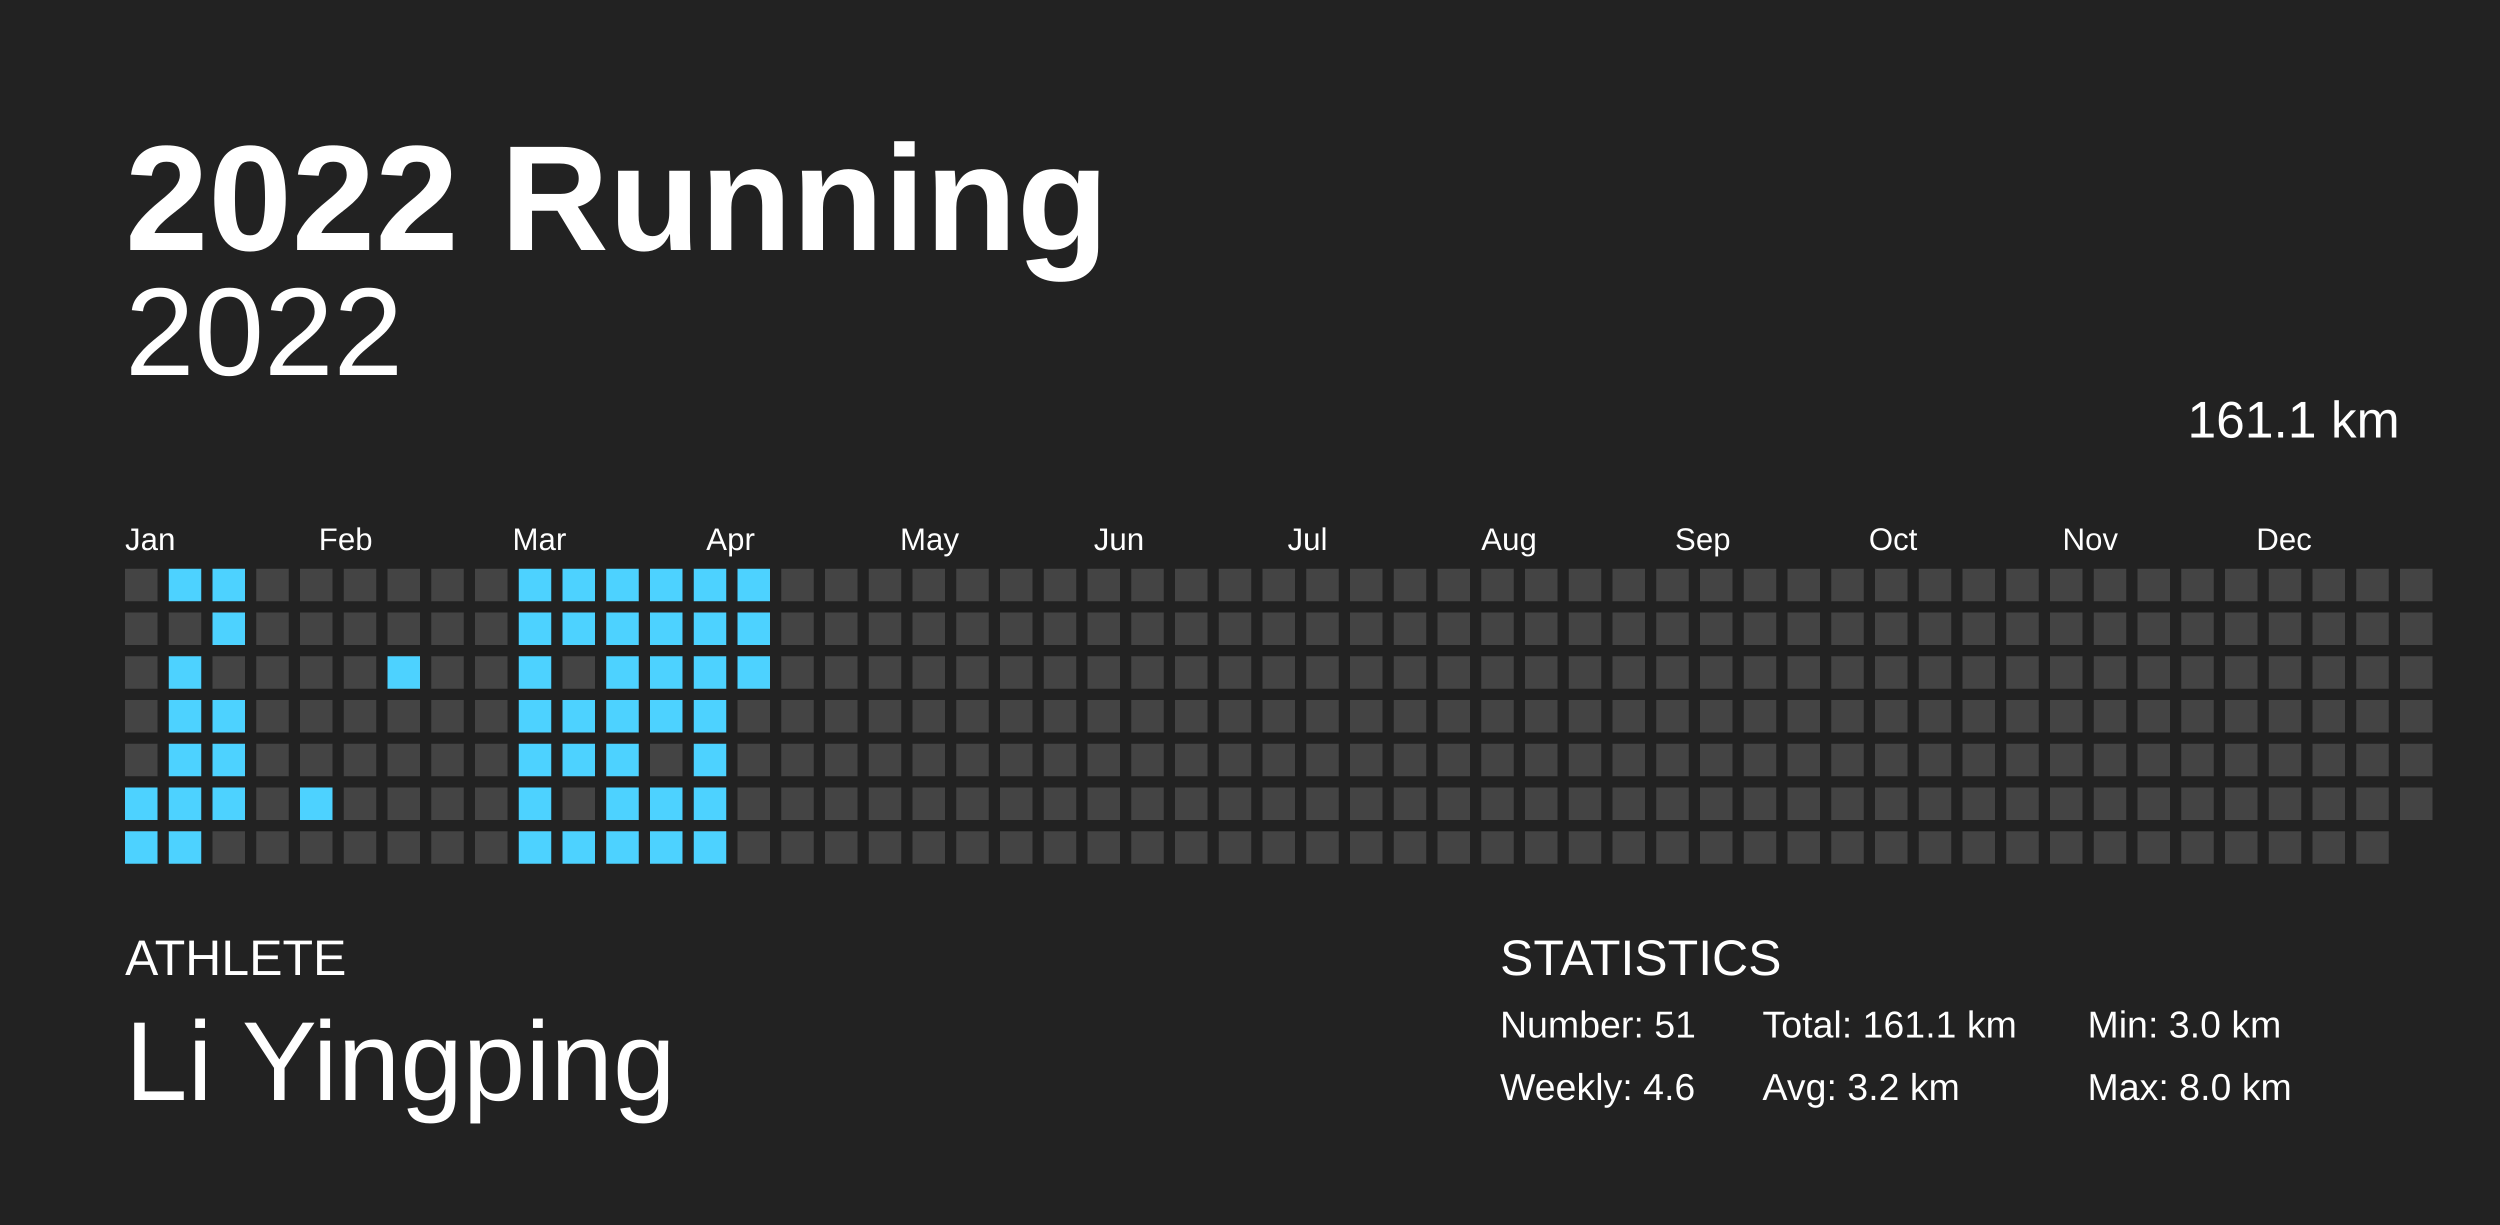
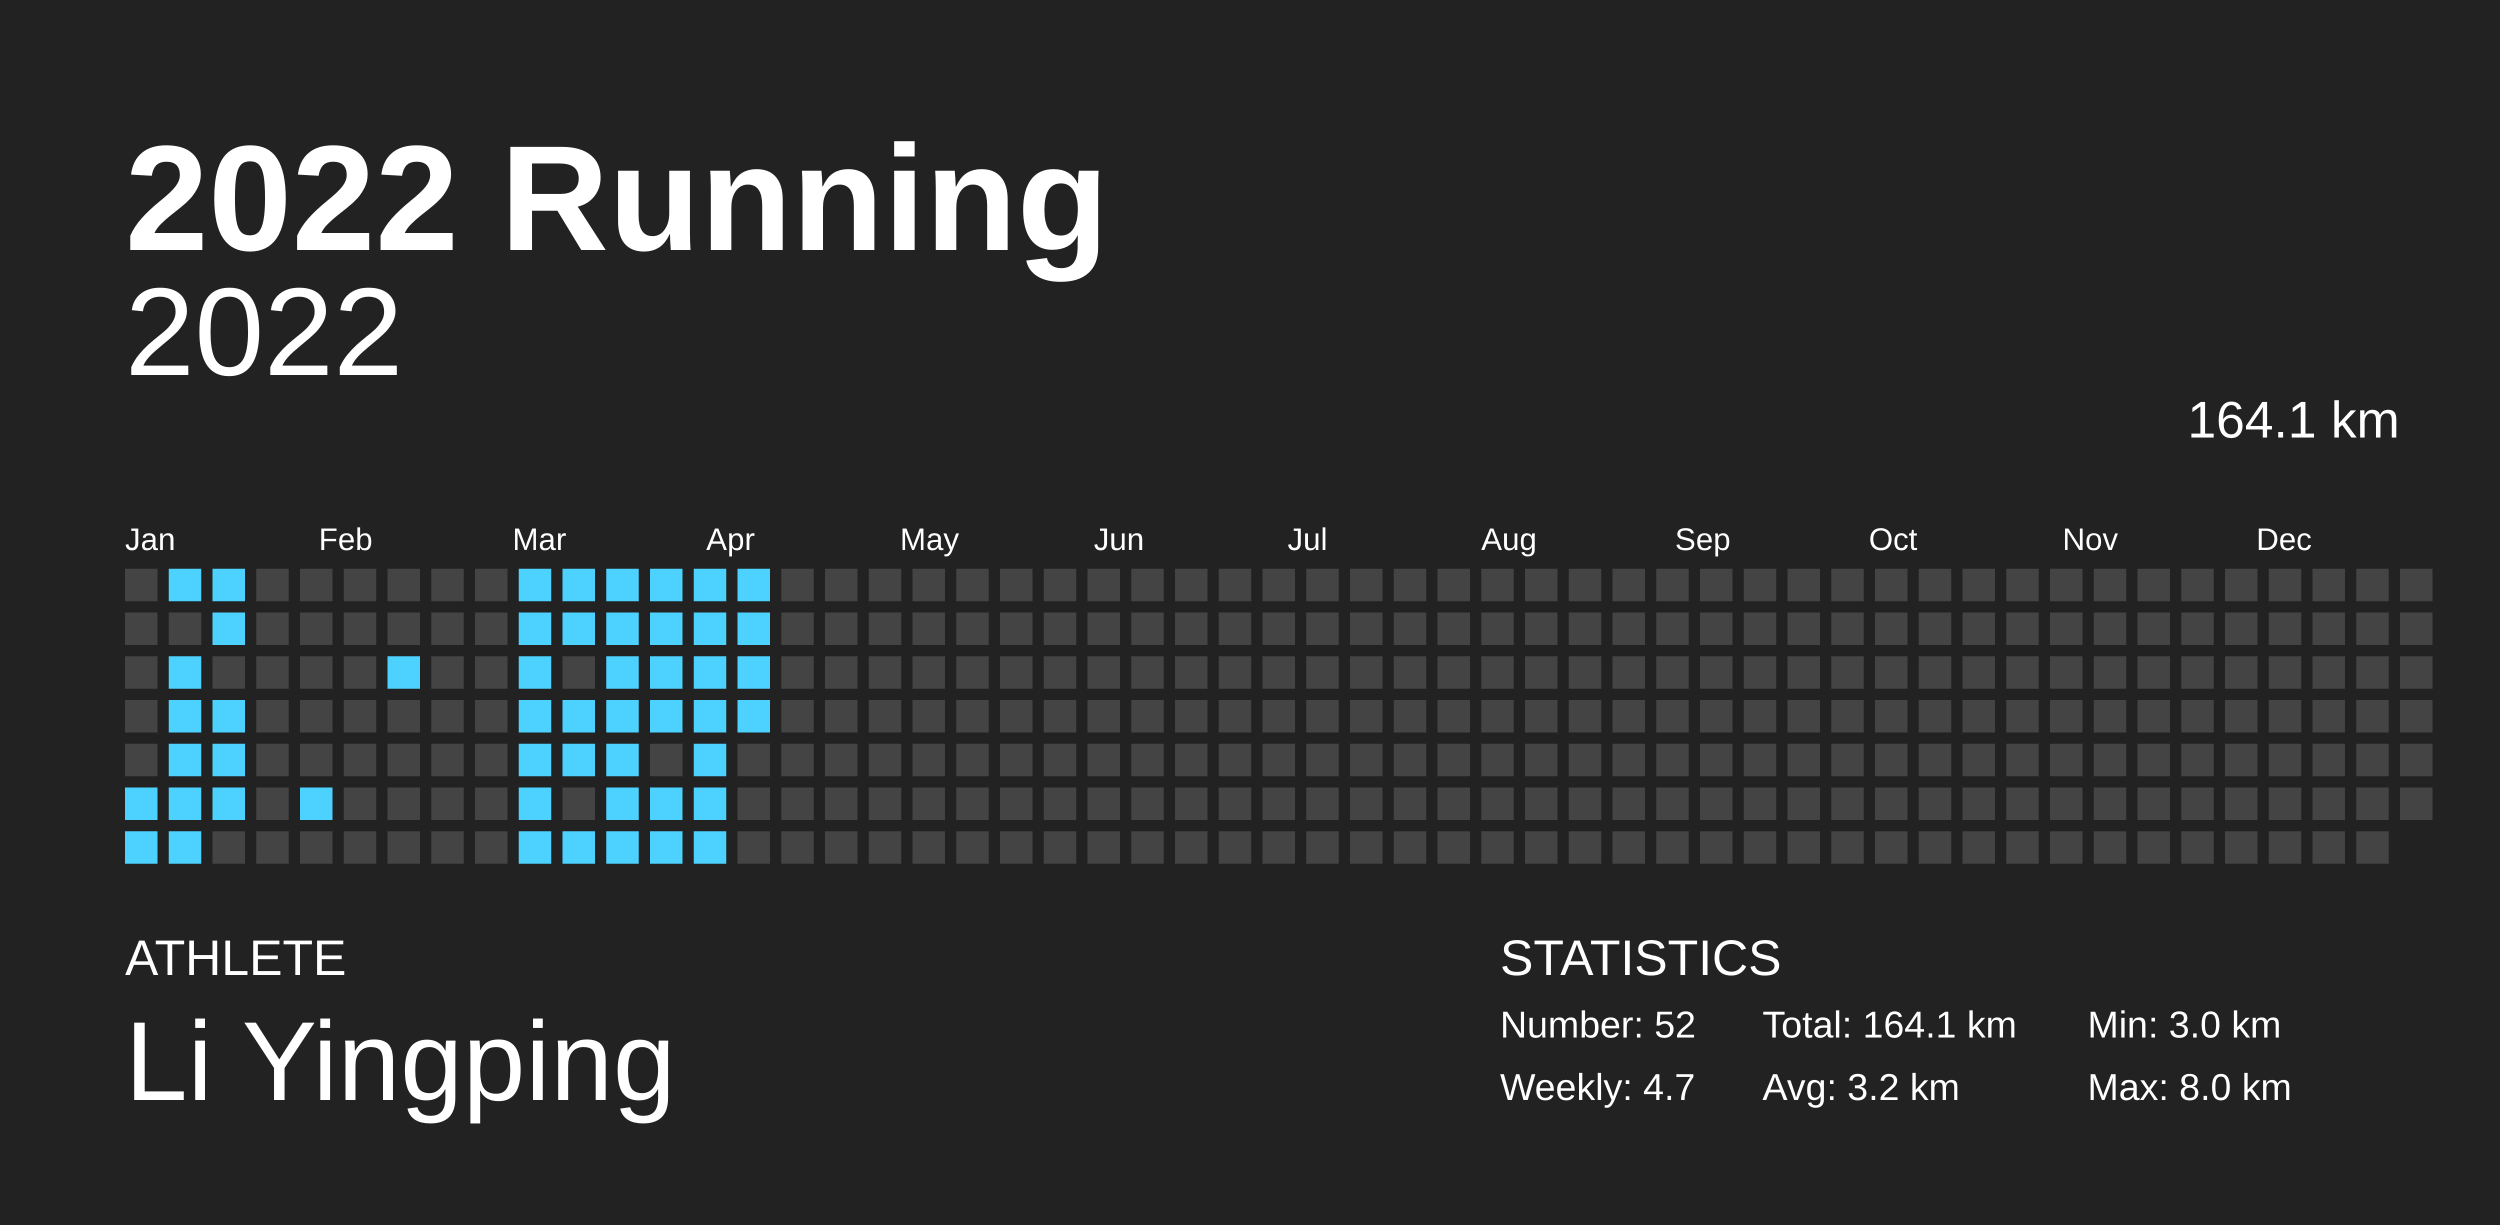
<svg xmlns="http://www.w3.org/2000/svg" baseProfile="full" height="98mm" version="1.1" viewBox="0,0,200,98" width="200mm">
  <defs />
  <rect fill="#222222" height="98" width="200" x="0" y="0" />
  <text fill="#FFFFFF" style="font-size:12px; font-family:Arial; font-weight:bold;" x="10" y="20">2022 Running</text>
  <text fill="#FFFFFF" style="font-size:4px; font-family:Arial" x="10" y="78">ATHLETE</text>
  <text fill="#FFFFFF" style="font-size:9px; font-family:Arial" x="10" y="88">Li Yingping</text>
  <text fill="#FFFFFF" style="font-size:4px; font-family:Arial" x="120" y="78">STATISTICS</text>
-   <text fill="#FFFFFF" style="font-size:3px; font-family:Arial" x="120" y="83">Number: 51</text>
-   <text fill="#FFFFFF" style="font-size:3px; font-family:Arial" x="120" y="88">Weekly: 4.6</text>
-   <text fill="#FFFFFF" style="font-size:3px; font-family:Arial" x="141" y="83">Total: 161.1 km</text>
+   <text fill="#FFFFFF" style="font-size:3px; font-family:Arial" x="120" y="83">Number: 52</text>
+   <text fill="#FFFFFF" style="font-size:3px; font-family:Arial" x="120" y="88">Weekly: 4.7</text>
+   <text fill="#FFFFFF" style="font-size:3px; font-family:Arial" x="141" y="83">Total: 164.1 km</text>
  <text fill="#FFFFFF" style="font-size:3px; font-family:Arial" x="141" y="88">Avg: 3.2 km</text>
  <text fill="#FFFFFF" style="font-size:3px; font-family:Arial" x="167" y="83">Min: 3.0 km</text>
  <text fill="#FFFFFF" style="font-size:3px; font-family:Arial" x="167" y="88">Max: 8.0 km</text>
  <text alignment-baseline="hanging" fill="#FFFFFF" style="font-size:10.0px; font-family:Arial;" x="10" y="30">2022</text>
-   <text alignment-baseline="hanging" fill="#FFFFFF" style="font-size:4.125px; font-family:Arial;" x="175" y="35">161.1 km</text>
+   <text alignment-baseline="hanging" fill="#FFFFFF" style="font-size:4.125px; font-family:Arial;" x="175" y="35">164.1 km</text>
  <text fill="#FFFFFF" style="font-size:2.5px; font-family:Arial" x="10.0" y="44">Jan</text>
  <text fill="#FFFFFF" style="font-size:2.5px; font-family:Arial" x="25.5" y="44">Feb</text>
  <text fill="#FFFFFF" style="font-size:2.5px; font-family:Arial" x="41.0" y="44">Mar</text>
  <text fill="#FFFFFF" style="font-size:2.5px; font-family:Arial" x="56.5" y="44">Apr</text>
  <text fill="#FFFFFF" style="font-size:2.5px; font-family:Arial" x="72.0" y="44">May</text>
  <text fill="#FFFFFF" style="font-size:2.5px; font-family:Arial" x="87.5" y="44">Jun</text>
  <text fill="#FFFFFF" style="font-size:2.5px; font-family:Arial" x="103.0" y="44">Jul</text>
  <text fill="#FFFFFF" style="font-size:2.5px; font-family:Arial" x="118.5" y="44">Aug</text>
  <text fill="#FFFFFF" style="font-size:2.5px; font-family:Arial" x="134.0" y="44">Sep</text>
  <text fill="#FFFFFF" style="font-size:2.5px; font-family:Arial" x="149.5" y="44">Oct</text>
  <text fill="#FFFFFF" style="font-size:2.5px; font-family:Arial" x="165.0" y="44">Nov</text>
  <text fill="#FFFFFF" style="font-size:2.5px; font-family:Arial" x="180.5" y="44">Dec</text>
  <rect fill="#444444" height="2.6" width="2.6" x="10.0" y="45.5" />
  <rect fill="#444444" height="2.6" width="2.6" x="10.0" y="49.0" />
  <rect fill="#444444" height="2.6" width="2.6" x="10.0" y="52.5" />
  <rect fill="#444444" height="2.6" width="2.6" x="10.0" y="56.0" />
  <rect fill="#444444" height="2.6" width="2.6" x="10.0" y="59.5" />
  <rect fill="#4dd2ff" height="2.6" width="2.6" x="10.0" y="63.0" />
  <rect fill="#4dd2ff" height="2.6" width="2.6" x="10.0" y="66.5" />
  <rect fill="#4dd2ff" height="2.6" width="2.6" x="13.5" y="45.5" />
  <rect fill="#444444" height="2.6" width="2.6" x="13.5" y="49.0" />
  <rect fill="#4dd2ff" height="2.6" width="2.6" x="13.5" y="52.5" />
  <rect fill="#4dd2ff" height="2.6" width="2.6" x="13.5" y="56.0" />
  <rect fill="#4dd2ff" height="2.6" width="2.6" x="13.5" y="59.5" />
  <rect fill="#4dd2ff" height="2.6" width="2.6" x="13.5" y="63.0" />
  <rect fill="#4dd2ff" height="2.6" width="2.6" x="13.5" y="66.5" />
  <rect fill="#4dd2ff" height="2.6" width="2.6" x="17.0" y="45.5" />
  <rect fill="#4dd2ff" height="2.6" width="2.6" x="17.0" y="49.0" />
  <rect fill="#444444" height="2.6" width="2.6" x="17.0" y="52.5" />
  <rect fill="#4dd2ff" height="2.6" width="2.6" x="17.0" y="56.0" />
  <rect fill="#4dd2ff" height="2.6" width="2.6" x="17.0" y="59.5" />
  <rect fill="#4dd2ff" height="2.6" width="2.6" x="17.0" y="63.0" />
  <rect fill="#444444" height="2.6" width="2.6" x="17.0" y="66.5" />
  <rect fill="#444444" height="2.6" width="2.6" x="20.5" y="45.5" />
  <rect fill="#444444" height="2.6" width="2.6" x="20.5" y="49.0" />
  <rect fill="#444444" height="2.6" width="2.6" x="20.5" y="52.5" />
  <rect fill="#444444" height="2.6" width="2.6" x="20.5" y="56.0" />
  <rect fill="#444444" height="2.6" width="2.6" x="20.5" y="59.5" />
  <rect fill="#444444" height="2.6" width="2.6" x="20.5" y="63.0" />
  <rect fill="#444444" height="2.6" width="2.6" x="20.5" y="66.5" />
  <rect fill="#444444" height="2.6" width="2.6" x="24.0" y="45.5" />
  <rect fill="#444444" height="2.6" width="2.6" x="24.0" y="49.0" />
  <rect fill="#444444" height="2.6" width="2.6" x="24.0" y="52.5" />
  <rect fill="#444444" height="2.6" width="2.6" x="24.0" y="56.0" />
  <rect fill="#444444" height="2.6" width="2.6" x="24.0" y="59.5" />
  <rect fill="#4dd2ff" height="2.6" width="2.6" x="24.0" y="63.0" />
  <rect fill="#444444" height="2.6" width="2.6" x="24.0" y="66.5" />
  <rect fill="#444444" height="2.6" width="2.6" x="27.5" y="45.5" />
  <rect fill="#444444" height="2.6" width="2.6" x="27.5" y="49.0" />
  <rect fill="#444444" height="2.6" width="2.6" x="27.5" y="52.5" />
  <rect fill="#444444" height="2.6" width="2.6" x="27.5" y="56.0" />
  <rect fill="#444444" height="2.6" width="2.6" x="27.5" y="59.5" />
  <rect fill="#444444" height="2.6" width="2.6" x="27.5" y="63.0" />
  <rect fill="#444444" height="2.6" width="2.6" x="27.5" y="66.5" />
  <rect fill="#444444" height="2.6" width="2.6" x="31.0" y="45.5" />
  <rect fill="#444444" height="2.6" width="2.6" x="31.0" y="49.0" />
  <rect fill="#4dd2ff" height="2.6" width="2.6" x="31.0" y="52.5" />
  <rect fill="#444444" height="2.6" width="2.6" x="31.0" y="56.0" />
  <rect fill="#444444" height="2.6" width="2.6" x="31.0" y="59.5" />
  <rect fill="#444444" height="2.6" width="2.6" x="31.0" y="63.0" />
  <rect fill="#444444" height="2.6" width="2.6" x="31.0" y="66.5" />
  <rect fill="#444444" height="2.6" width="2.6" x="34.5" y="45.5" />
  <rect fill="#444444" height="2.6" width="2.6" x="34.5" y="49.0" />
  <rect fill="#444444" height="2.6" width="2.6" x="34.5" y="52.5" />
  <rect fill="#444444" height="2.6" width="2.6" x="34.5" y="56.0" />
  <rect fill="#444444" height="2.6" width="2.6" x="34.5" y="59.5" />
  <rect fill="#444444" height="2.6" width="2.6" x="34.5" y="63.0" />
  <rect fill="#444444" height="2.6" width="2.6" x="34.5" y="66.5" />
  <rect fill="#444444" height="2.6" width="2.6" x="38.0" y="45.5" />
  <rect fill="#444444" height="2.6" width="2.6" x="38.0" y="49.0" />
  <rect fill="#444444" height="2.6" width="2.6" x="38.0" y="52.5" />
  <rect fill="#444444" height="2.6" width="2.6" x="38.0" y="56.0" />
  <rect fill="#444444" height="2.6" width="2.6" x="38.0" y="59.5" />
  <rect fill="#444444" height="2.6" width="2.6" x="38.0" y="63.0" />
  <rect fill="#444444" height="2.6" width="2.6" x="38.0" y="66.5" />
  <rect fill="#4dd2ff" height="2.6" width="2.6" x="41.5" y="45.5" />
  <rect fill="#4dd2ff" height="2.6" width="2.6" x="41.5" y="49.0" />
  <rect fill="#4dd2ff" height="2.6" width="2.6" x="41.5" y="52.5" />
  <rect fill="#4dd2ff" height="2.6" width="2.6" x="41.5" y="56.0" />
  <rect fill="#4dd2ff" height="2.6" width="2.6" x="41.5" y="59.5" />
  <rect fill="#4dd2ff" height="2.6" width="2.6" x="41.5" y="63.0" />
  <rect fill="#4dd2ff" height="2.6" width="2.6" x="41.5" y="66.5" />
  <rect fill="#4dd2ff" height="2.6" width="2.6" x="45.0" y="45.5" />
  <rect fill="#4dd2ff" height="2.6" width="2.6" x="45.0" y="49.0" />
  <rect fill="#444444" height="2.6" width="2.6" x="45.0" y="52.5" />
  <rect fill="#4dd2ff" height="2.6" width="2.6" x="45.0" y="56.0" />
  <rect fill="#4dd2ff" height="2.6" width="2.6" x="45.0" y="59.5" />
  <rect fill="#444444" height="2.6" width="2.6" x="45.0" y="63.0" />
  <rect fill="#4dd2ff" height="2.6" width="2.6" x="45.0" y="66.5" />
  <rect fill="#4dd2ff" height="2.6" width="2.6" x="48.5" y="45.5" />
  <rect fill="#4dd2ff" height="2.6" width="2.6" x="48.5" y="49.0" />
  <rect fill="#4dd2ff" height="2.6" width="2.6" x="48.5" y="52.5" />
  <rect fill="#4dd2ff" height="2.6" width="2.6" x="48.5" y="56.0" />
  <rect fill="#4dd2ff" height="2.6" width="2.6" x="48.5" y="59.5" />
  <rect fill="#4dd2ff" height="2.6" width="2.6" x="48.5" y="63.0" />
  <rect fill="#4dd2ff" height="2.6" width="2.6" x="48.5" y="66.5" />
  <rect fill="#4dd2ff" height="2.6" width="2.6" x="52.0" y="45.5" />
  <rect fill="#4dd2ff" height="2.6" width="2.6" x="52.0" y="49.0" />
  <rect fill="#4dd2ff" height="2.6" width="2.6" x="52.0" y="52.5" />
  <rect fill="#4dd2ff" height="2.6" width="2.6" x="52.0" y="56.0" />
  <rect fill="#444444" height="2.6" width="2.6" x="52.0" y="59.5" />
  <rect fill="#4dd2ff" height="2.6" width="2.6" x="52.0" y="63.0" />
  <rect fill="#4dd2ff" height="2.6" width="2.6" x="52.0" y="66.5" />
  <rect fill="#4dd2ff" height="2.6" width="2.6" x="55.5" y="45.5" />
  <rect fill="#4dd2ff" height="2.6" width="2.6" x="55.5" y="49.0" />
  <rect fill="#4dd2ff" height="2.6" width="2.6" x="55.5" y="52.5" />
  <rect fill="#4dd2ff" height="2.6" width="2.6" x="55.5" y="56.0" />
  <rect fill="#4dd2ff" height="2.6" width="2.6" x="55.5" y="59.5" />
  <rect fill="#4dd2ff" height="2.6" width="2.6" x="55.5" y="63.0" />
  <rect fill="#4dd2ff" height="2.6" width="2.6" x="55.5" y="66.5" />
  <rect fill="#4dd2ff" height="2.6" width="2.6" x="59.0" y="45.5" />
  <rect fill="#4dd2ff" height="2.6" width="2.6" x="59.0" y="49.0" />
  <rect fill="#4dd2ff" height="2.6" width="2.6" x="59.0" y="52.5" />
-   <rect fill="#444444" height="2.6" width="2.6" x="59.0" y="56.0" />
+   <rect fill="#4dd2ff" height="2.6" width="2.6" x="59.0" y="56.0" />
  <rect fill="#444444" height="2.6" width="2.6" x="59.0" y="59.5" />
  <rect fill="#444444" height="2.6" width="2.6" x="59.0" y="63.0" />
  <rect fill="#444444" height="2.6" width="2.6" x="59.0" y="66.5" />
  <rect fill="#444444" height="2.6" width="2.6" x="62.5" y="45.5" />
  <rect fill="#444444" height="2.6" width="2.6" x="62.5" y="49.0" />
  <rect fill="#444444" height="2.6" width="2.6" x="62.5" y="52.5" />
  <rect fill="#444444" height="2.6" width="2.6" x="62.5" y="56.0" />
  <rect fill="#444444" height="2.6" width="2.6" x="62.5" y="59.5" />
  <rect fill="#444444" height="2.6" width="2.6" x="62.5" y="63.0" />
  <rect fill="#444444" height="2.6" width="2.6" x="62.5" y="66.5" />
  <rect fill="#444444" height="2.6" width="2.6" x="66.0" y="45.5" />
  <rect fill="#444444" height="2.6" width="2.6" x="66.0" y="49.0" />
  <rect fill="#444444" height="2.6" width="2.6" x="66.0" y="52.5" />
  <rect fill="#444444" height="2.6" width="2.6" x="66.0" y="56.0" />
  <rect fill="#444444" height="2.6" width="2.6" x="66.0" y="59.5" />
  <rect fill="#444444" height="2.6" width="2.6" x="66.0" y="63.0" />
  <rect fill="#444444" height="2.6" width="2.6" x="66.0" y="66.5" />
  <rect fill="#444444" height="2.6" width="2.6" x="69.5" y="45.5" />
  <rect fill="#444444" height="2.6" width="2.6" x="69.5" y="49.0" />
  <rect fill="#444444" height="2.6" width="2.6" x="69.5" y="52.5" />
  <rect fill="#444444" height="2.6" width="2.6" x="69.5" y="56.0" />
  <rect fill="#444444" height="2.6" width="2.6" x="69.5" y="59.5" />
  <rect fill="#444444" height="2.6" width="2.6" x="69.5" y="63.0" />
  <rect fill="#444444" height="2.6" width="2.6" x="69.5" y="66.5" />
  <rect fill="#444444" height="2.6" width="2.6" x="73.0" y="45.5" />
  <rect fill="#444444" height="2.6" width="2.6" x="73.0" y="49.0" />
  <rect fill="#444444" height="2.6" width="2.6" x="73.0" y="52.5" />
  <rect fill="#444444" height="2.6" width="2.6" x="73.0" y="56.0" />
  <rect fill="#444444" height="2.6" width="2.6" x="73.0" y="59.5" />
  <rect fill="#444444" height="2.6" width="2.6" x="73.0" y="63.0" />
  <rect fill="#444444" height="2.6" width="2.6" x="73.0" y="66.5" />
  <rect fill="#444444" height="2.6" width="2.6" x="76.5" y="45.5" />
  <rect fill="#444444" height="2.6" width="2.6" x="76.5" y="49.0" />
  <rect fill="#444444" height="2.6" width="2.6" x="76.5" y="52.5" />
  <rect fill="#444444" height="2.6" width="2.6" x="76.5" y="56.0" />
  <rect fill="#444444" height="2.6" width="2.6" x="76.5" y="59.5" />
  <rect fill="#444444" height="2.6" width="2.6" x="76.5" y="63.0" />
  <rect fill="#444444" height="2.6" width="2.6" x="76.5" y="66.5" />
  <rect fill="#444444" height="2.6" width="2.6" x="80.0" y="45.5" />
  <rect fill="#444444" height="2.6" width="2.6" x="80.0" y="49.0" />
  <rect fill="#444444" height="2.6" width="2.6" x="80.0" y="52.5" />
  <rect fill="#444444" height="2.6" width="2.6" x="80.0" y="56.0" />
  <rect fill="#444444" height="2.6" width="2.6" x="80.0" y="59.5" />
  <rect fill="#444444" height="2.6" width="2.6" x="80.0" y="63.0" />
  <rect fill="#444444" height="2.6" width="2.6" x="80.0" y="66.5" />
  <rect fill="#444444" height="2.6" width="2.6" x="83.5" y="45.5" />
  <rect fill="#444444" height="2.6" width="2.6" x="83.5" y="49.0" />
  <rect fill="#444444" height="2.6" width="2.6" x="83.5" y="52.5" />
  <rect fill="#444444" height="2.6" width="2.6" x="83.5" y="56.0" />
  <rect fill="#444444" height="2.6" width="2.6" x="83.5" y="59.5" />
  <rect fill="#444444" height="2.6" width="2.6" x="83.5" y="63.0" />
  <rect fill="#444444" height="2.6" width="2.6" x="83.5" y="66.5" />
  <rect fill="#444444" height="2.6" width="2.6" x="87.0" y="45.5" />
  <rect fill="#444444" height="2.6" width="2.6" x="87.0" y="49.0" />
  <rect fill="#444444" height="2.6" width="2.6" x="87.0" y="52.5" />
  <rect fill="#444444" height="2.6" width="2.6" x="87.0" y="56.0" />
  <rect fill="#444444" height="2.6" width="2.6" x="87.0" y="59.5" />
  <rect fill="#444444" height="2.6" width="2.6" x="87.0" y="63.0" />
  <rect fill="#444444" height="2.6" width="2.6" x="87.0" y="66.5" />
  <rect fill="#444444" height="2.6" width="2.6" x="90.5" y="45.5" />
  <rect fill="#444444" height="2.6" width="2.6" x="90.5" y="49.0" />
  <rect fill="#444444" height="2.6" width="2.6" x="90.5" y="52.5" />
  <rect fill="#444444" height="2.6" width="2.6" x="90.5" y="56.0" />
  <rect fill="#444444" height="2.6" width="2.6" x="90.5" y="59.5" />
  <rect fill="#444444" height="2.6" width="2.6" x="90.5" y="63.0" />
  <rect fill="#444444" height="2.6" width="2.6" x="90.5" y="66.5" />
  <rect fill="#444444" height="2.6" width="2.6" x="94.0" y="45.5" />
  <rect fill="#444444" height="2.6" width="2.6" x="94.0" y="49.0" />
  <rect fill="#444444" height="2.6" width="2.6" x="94.0" y="52.5" />
  <rect fill="#444444" height="2.6" width="2.6" x="94.0" y="56.0" />
  <rect fill="#444444" height="2.6" width="2.6" x="94.0" y="59.5" />
  <rect fill="#444444" height="2.6" width="2.6" x="94.0" y="63.0" />
  <rect fill="#444444" height="2.6" width="2.6" x="94.0" y="66.5" />
  <rect fill="#444444" height="2.6" width="2.6" x="97.5" y="45.5" />
  <rect fill="#444444" height="2.6" width="2.6" x="97.5" y="49.0" />
  <rect fill="#444444" height="2.6" width="2.6" x="97.5" y="52.5" />
  <rect fill="#444444" height="2.6" width="2.6" x="97.5" y="56.0" />
  <rect fill="#444444" height="2.6" width="2.6" x="97.5" y="59.5" />
  <rect fill="#444444" height="2.6" width="2.6" x="97.5" y="63.0" />
  <rect fill="#444444" height="2.6" width="2.6" x="97.5" y="66.5" />
  <rect fill="#444444" height="2.6" width="2.6" x="101.0" y="45.5" />
  <rect fill="#444444" height="2.6" width="2.6" x="101.0" y="49.0" />
  <rect fill="#444444" height="2.6" width="2.6" x="101.0" y="52.5" />
  <rect fill="#444444" height="2.6" width="2.6" x="101.0" y="56.0" />
  <rect fill="#444444" height="2.6" width="2.6" x="101.0" y="59.5" />
  <rect fill="#444444" height="2.6" width="2.6" x="101.0" y="63.0" />
  <rect fill="#444444" height="2.6" width="2.6" x="101.0" y="66.5" />
  <rect fill="#444444" height="2.6" width="2.6" x="104.5" y="45.5" />
  <rect fill="#444444" height="2.6" width="2.6" x="104.5" y="49.0" />
  <rect fill="#444444" height="2.6" width="2.6" x="104.5" y="52.5" />
  <rect fill="#444444" height="2.6" width="2.6" x="104.5" y="56.0" />
  <rect fill="#444444" height="2.6" width="2.6" x="104.5" y="59.5" />
  <rect fill="#444444" height="2.6" width="2.6" x="104.5" y="63.0" />
  <rect fill="#444444" height="2.6" width="2.6" x="104.5" y="66.5" />
  <rect fill="#444444" height="2.6" width="2.6" x="108.0" y="45.5" />
  <rect fill="#444444" height="2.6" width="2.6" x="108.0" y="49.0" />
  <rect fill="#444444" height="2.6" width="2.6" x="108.0" y="52.5" />
  <rect fill="#444444" height="2.6" width="2.6" x="108.0" y="56.0" />
  <rect fill="#444444" height="2.6" width="2.6" x="108.0" y="59.5" />
  <rect fill="#444444" height="2.6" width="2.6" x="108.0" y="63.0" />
  <rect fill="#444444" height="2.6" width="2.6" x="108.0" y="66.5" />
  <rect fill="#444444" height="2.6" width="2.6" x="111.5" y="45.5" />
  <rect fill="#444444" height="2.6" width="2.6" x="111.5" y="49.0" />
  <rect fill="#444444" height="2.6" width="2.6" x="111.5" y="52.5" />
  <rect fill="#444444" height="2.6" width="2.6" x="111.5" y="56.0" />
  <rect fill="#444444" height="2.6" width="2.6" x="111.5" y="59.5" />
  <rect fill="#444444" height="2.6" width="2.6" x="111.5" y="63.0" />
  <rect fill="#444444" height="2.6" width="2.6" x="111.5" y="66.5" />
  <rect fill="#444444" height="2.6" width="2.6" x="115.0" y="45.5" />
  <rect fill="#444444" height="2.6" width="2.6" x="115.0" y="49.0" />
  <rect fill="#444444" height="2.6" width="2.6" x="115.0" y="52.5" />
  <rect fill="#444444" height="2.6" width="2.6" x="115.0" y="56.0" />
  <rect fill="#444444" height="2.6" width="2.6" x="115.0" y="59.5" />
  <rect fill="#444444" height="2.6" width="2.6" x="115.0" y="63.0" />
  <rect fill="#444444" height="2.6" width="2.6" x="115.0" y="66.5" />
  <rect fill="#444444" height="2.6" width="2.6" x="118.5" y="45.5" />
  <rect fill="#444444" height="2.6" width="2.6" x="118.5" y="49.0" />
  <rect fill="#444444" height="2.6" width="2.6" x="118.5" y="52.5" />
  <rect fill="#444444" height="2.6" width="2.6" x="118.5" y="56.0" />
  <rect fill="#444444" height="2.6" width="2.6" x="118.5" y="59.5" />
  <rect fill="#444444" height="2.6" width="2.6" x="118.5" y="63.0" />
  <rect fill="#444444" height="2.6" width="2.6" x="118.5" y="66.5" />
  <rect fill="#444444" height="2.6" width="2.6" x="122.0" y="45.5" />
  <rect fill="#444444" height="2.6" width="2.6" x="122.0" y="49.0" />
  <rect fill="#444444" height="2.6" width="2.6" x="122.0" y="52.5" />
  <rect fill="#444444" height="2.6" width="2.6" x="122.0" y="56.0" />
  <rect fill="#444444" height="2.6" width="2.6" x="122.0" y="59.5" />
  <rect fill="#444444" height="2.6" width="2.6" x="122.0" y="63.0" />
  <rect fill="#444444" height="2.6" width="2.6" x="122.0" y="66.5" />
  <rect fill="#444444" height="2.6" width="2.6" x="125.5" y="45.5" />
  <rect fill="#444444" height="2.6" width="2.6" x="125.5" y="49.0" />
  <rect fill="#444444" height="2.6" width="2.6" x="125.5" y="52.5" />
  <rect fill="#444444" height="2.6" width="2.6" x="125.5" y="56.0" />
  <rect fill="#444444" height="2.6" width="2.6" x="125.5" y="59.5" />
  <rect fill="#444444" height="2.6" width="2.6" x="125.5" y="63.0" />
  <rect fill="#444444" height="2.6" width="2.6" x="125.5" y="66.5" />
  <rect fill="#444444" height="2.6" width="2.6" x="129.0" y="45.5" />
  <rect fill="#444444" height="2.6" width="2.6" x="129.0" y="49.0" />
  <rect fill="#444444" height="2.6" width="2.6" x="129.0" y="52.5" />
  <rect fill="#444444" height="2.6" width="2.6" x="129.0" y="56.0" />
  <rect fill="#444444" height="2.6" width="2.6" x="129.0" y="59.5" />
  <rect fill="#444444" height="2.6" width="2.6" x="129.0" y="63.0" />
  <rect fill="#444444" height="2.6" width="2.6" x="129.0" y="66.5" />
  <rect fill="#444444" height="2.6" width="2.6" x="132.5" y="45.5" />
  <rect fill="#444444" height="2.6" width="2.6" x="132.5" y="49.0" />
  <rect fill="#444444" height="2.6" width="2.6" x="132.5" y="52.5" />
  <rect fill="#444444" height="2.6" width="2.6" x="132.5" y="56.0" />
  <rect fill="#444444" height="2.6" width="2.6" x="132.5" y="59.5" />
  <rect fill="#444444" height="2.6" width="2.6" x="132.5" y="63.0" />
  <rect fill="#444444" height="2.6" width="2.6" x="132.5" y="66.5" />
  <rect fill="#444444" height="2.6" width="2.6" x="136.0" y="45.5" />
  <rect fill="#444444" height="2.6" width="2.6" x="136.0" y="49.0" />
  <rect fill="#444444" height="2.6" width="2.6" x="136.0" y="52.5" />
  <rect fill="#444444" height="2.6" width="2.6" x="136.0" y="56.0" />
  <rect fill="#444444" height="2.6" width="2.6" x="136.0" y="59.5" />
  <rect fill="#444444" height="2.6" width="2.6" x="136.0" y="63.0" />
  <rect fill="#444444" height="2.6" width="2.6" x="136.0" y="66.5" />
  <rect fill="#444444" height="2.6" width="2.6" x="139.5" y="45.5" />
  <rect fill="#444444" height="2.6" width="2.6" x="139.5" y="49.0" />
  <rect fill="#444444" height="2.6" width="2.6" x="139.5" y="52.5" />
  <rect fill="#444444" height="2.6" width="2.6" x="139.5" y="56.0" />
  <rect fill="#444444" height="2.6" width="2.6" x="139.5" y="59.5" />
  <rect fill="#444444" height="2.6" width="2.6" x="139.5" y="63.0" />
  <rect fill="#444444" height="2.6" width="2.6" x="139.5" y="66.5" />
  <rect fill="#444444" height="2.6" width="2.6" x="143.0" y="45.5" />
  <rect fill="#444444" height="2.6" width="2.6" x="143.0" y="49.0" />
  <rect fill="#444444" height="2.6" width="2.6" x="143.0" y="52.5" />
  <rect fill="#444444" height="2.6" width="2.6" x="143.0" y="56.0" />
  <rect fill="#444444" height="2.6" width="2.6" x="143.0" y="59.5" />
  <rect fill="#444444" height="2.6" width="2.6" x="143.0" y="63.0" />
  <rect fill="#444444" height="2.6" width="2.6" x="143.0" y="66.5" />
  <rect fill="#444444" height="2.6" width="2.6" x="146.5" y="45.5" />
  <rect fill="#444444" height="2.6" width="2.6" x="146.5" y="49.0" />
  <rect fill="#444444" height="2.6" width="2.6" x="146.5" y="52.5" />
  <rect fill="#444444" height="2.6" width="2.6" x="146.5" y="56.0" />
  <rect fill="#444444" height="2.6" width="2.6" x="146.5" y="59.5" />
  <rect fill="#444444" height="2.6" width="2.6" x="146.5" y="63.0" />
  <rect fill="#444444" height="2.6" width="2.6" x="146.5" y="66.5" />
  <rect fill="#444444" height="2.6" width="2.6" x="150.0" y="45.5" />
  <rect fill="#444444" height="2.6" width="2.6" x="150.0" y="49.0" />
  <rect fill="#444444" height="2.6" width="2.6" x="150.0" y="52.5" />
  <rect fill="#444444" height="2.6" width="2.6" x="150.0" y="56.0" />
  <rect fill="#444444" height="2.6" width="2.6" x="150.0" y="59.5" />
  <rect fill="#444444" height="2.6" width="2.6" x="150.0" y="63.0" />
  <rect fill="#444444" height="2.6" width="2.6" x="150.0" y="66.5" />
  <rect fill="#444444" height="2.6" width="2.6" x="153.5" y="45.5" />
  <rect fill="#444444" height="2.6" width="2.6" x="153.5" y="49.0" />
  <rect fill="#444444" height="2.6" width="2.6" x="153.5" y="52.5" />
  <rect fill="#444444" height="2.6" width="2.6" x="153.5" y="56.0" />
  <rect fill="#444444" height="2.6" width="2.6" x="153.5" y="59.5" />
  <rect fill="#444444" height="2.6" width="2.6" x="153.5" y="63.0" />
  <rect fill="#444444" height="2.6" width="2.6" x="153.5" y="66.5" />
  <rect fill="#444444" height="2.6" width="2.6" x="157.0" y="45.5" />
  <rect fill="#444444" height="2.6" width="2.6" x="157.0" y="49.0" />
  <rect fill="#444444" height="2.6" width="2.6" x="157.0" y="52.5" />
  <rect fill="#444444" height="2.6" width="2.6" x="157.0" y="56.0" />
  <rect fill="#444444" height="2.6" width="2.6" x="157.0" y="59.5" />
  <rect fill="#444444" height="2.6" width="2.6" x="157.0" y="63.0" />
  <rect fill="#444444" height="2.6" width="2.6" x="157.0" y="66.5" />
  <rect fill="#444444" height="2.6" width="2.6" x="160.5" y="45.5" />
  <rect fill="#444444" height="2.6" width="2.6" x="160.5" y="49.0" />
  <rect fill="#444444" height="2.6" width="2.6" x="160.5" y="52.5" />
  <rect fill="#444444" height="2.6" width="2.6" x="160.5" y="56.0" />
  <rect fill="#444444" height="2.6" width="2.6" x="160.5" y="59.5" />
  <rect fill="#444444" height="2.6" width="2.6" x="160.5" y="63.0" />
  <rect fill="#444444" height="2.6" width="2.6" x="160.5" y="66.5" />
  <rect fill="#444444" height="2.6" width="2.6" x="164.0" y="45.5" />
  <rect fill="#444444" height="2.6" width="2.6" x="164.0" y="49.0" />
  <rect fill="#444444" height="2.6" width="2.6" x="164.0" y="52.5" />
  <rect fill="#444444" height="2.6" width="2.6" x="164.0" y="56.0" />
  <rect fill="#444444" height="2.6" width="2.6" x="164.0" y="59.5" />
  <rect fill="#444444" height="2.6" width="2.6" x="164.0" y="63.0" />
  <rect fill="#444444" height="2.6" width="2.6" x="164.0" y="66.5" />
  <rect fill="#444444" height="2.6" width="2.6" x="167.5" y="45.5" />
  <rect fill="#444444" height="2.6" width="2.6" x="167.5" y="49.0" />
  <rect fill="#444444" height="2.6" width="2.6" x="167.5" y="52.5" />
  <rect fill="#444444" height="2.6" width="2.6" x="167.5" y="56.0" />
  <rect fill="#444444" height="2.6" width="2.6" x="167.5" y="59.5" />
  <rect fill="#444444" height="2.6" width="2.6" x="167.5" y="63.0" />
  <rect fill="#444444" height="2.6" width="2.6" x="167.5" y="66.5" />
  <rect fill="#444444" height="2.6" width="2.6" x="171.0" y="45.5" />
  <rect fill="#444444" height="2.6" width="2.6" x="171.0" y="49.0" />
  <rect fill="#444444" height="2.6" width="2.6" x="171.0" y="52.5" />
  <rect fill="#444444" height="2.6" width="2.6" x="171.0" y="56.0" />
  <rect fill="#444444" height="2.6" width="2.6" x="171.0" y="59.5" />
  <rect fill="#444444" height="2.6" width="2.6" x="171.0" y="63.0" />
  <rect fill="#444444" height="2.6" width="2.6" x="171.0" y="66.5" />
  <rect fill="#444444" height="2.6" width="2.6" x="174.5" y="45.5" />
  <rect fill="#444444" height="2.6" width="2.6" x="174.5" y="49.0" />
  <rect fill="#444444" height="2.6" width="2.6" x="174.5" y="52.5" />
  <rect fill="#444444" height="2.6" width="2.6" x="174.5" y="56.0" />
  <rect fill="#444444" height="2.6" width="2.6" x="174.5" y="59.5" />
  <rect fill="#444444" height="2.6" width="2.6" x="174.5" y="63.0" />
  <rect fill="#444444" height="2.6" width="2.6" x="174.5" y="66.5" />
  <rect fill="#444444" height="2.6" width="2.6" x="178.0" y="45.5" />
  <rect fill="#444444" height="2.6" width="2.6" x="178.0" y="49.0" />
  <rect fill="#444444" height="2.6" width="2.6" x="178.0" y="52.5" />
  <rect fill="#444444" height="2.6" width="2.6" x="178.0" y="56.0" />
  <rect fill="#444444" height="2.6" width="2.6" x="178.0" y="59.5" />
  <rect fill="#444444" height="2.6" width="2.6" x="178.0" y="63.0" />
  <rect fill="#444444" height="2.6" width="2.6" x="178.0" y="66.5" />
  <rect fill="#444444" height="2.6" width="2.6" x="181.5" y="45.5" />
  <rect fill="#444444" height="2.6" width="2.6" x="181.5" y="49.0" />
  <rect fill="#444444" height="2.6" width="2.6" x="181.5" y="52.5" />
  <rect fill="#444444" height="2.6" width="2.6" x="181.5" y="56.0" />
  <rect fill="#444444" height="2.6" width="2.6" x="181.5" y="59.5" />
  <rect fill="#444444" height="2.6" width="2.6" x="181.5" y="63.0" />
  <rect fill="#444444" height="2.6" width="2.6" x="181.5" y="66.5" />
  <rect fill="#444444" height="2.6" width="2.6" x="185.0" y="45.5" />
  <rect fill="#444444" height="2.6" width="2.6" x="185.0" y="49.0" />
  <rect fill="#444444" height="2.6" width="2.6" x="185.0" y="52.5" />
  <rect fill="#444444" height="2.6" width="2.6" x="185.0" y="56.0" />
  <rect fill="#444444" height="2.6" width="2.6" x="185.0" y="59.5" />
  <rect fill="#444444" height="2.6" width="2.6" x="185.0" y="63.0" />
  <rect fill="#444444" height="2.6" width="2.6" x="185.0" y="66.5" />
  <rect fill="#444444" height="2.6" width="2.6" x="188.5" y="45.5" />
  <rect fill="#444444" height="2.6" width="2.6" x="188.5" y="49.0" />
  <rect fill="#444444" height="2.6" width="2.6" x="188.5" y="52.5" />
  <rect fill="#444444" height="2.6" width="2.6" x="188.5" y="56.0" />
  <rect fill="#444444" height="2.6" width="2.6" x="188.5" y="59.5" />
  <rect fill="#444444" height="2.6" width="2.6" x="188.5" y="63.0" />
  <rect fill="#444444" height="2.6" width="2.6" x="188.5" y="66.5" />
  <rect fill="#444444" height="2.6" width="2.6" x="192.0" y="45.5" />
  <rect fill="#444444" height="2.6" width="2.6" x="192.0" y="49.0" />
  <rect fill="#444444" height="2.6" width="2.6" x="192.0" y="52.5" />
  <rect fill="#444444" height="2.6" width="2.6" x="192.0" y="56.0" />
  <rect fill="#444444" height="2.6" width="2.6" x="192.0" y="59.5" />
  <rect fill="#444444" height="2.6" width="2.6" x="192.0" y="63.0" />
</svg>
